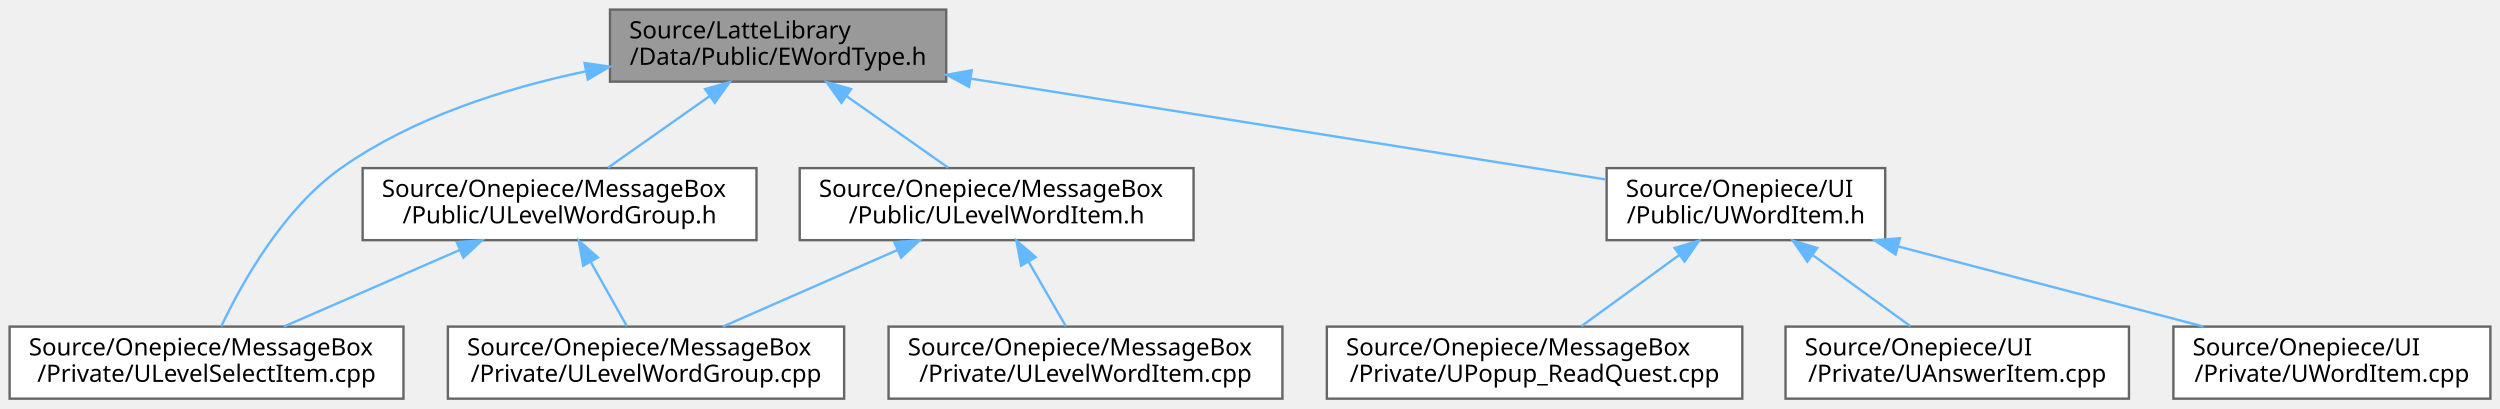
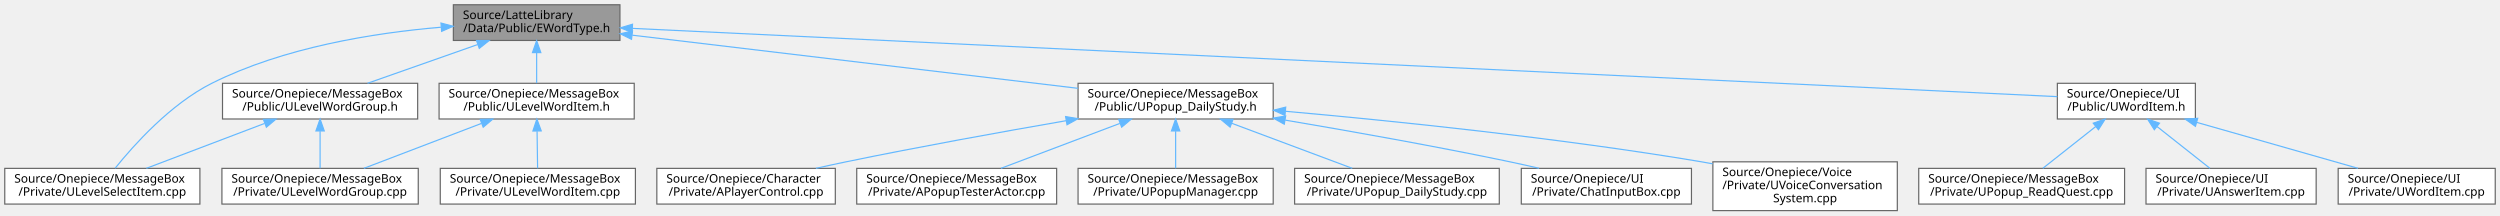
- <svg xmlns="http://www.w3.org/2000/svg" xmlns:xlink="http://www.w3.org/1999/xlink" width="1041pt" height="170pt" viewBox="0.00 0.00 1041.00 170.00">
-   <g id="graph0" class="graph" transform="scale(1 1) rotate(0) translate(4 166)">
+ <svg xmlns="http://www.w3.org/2000/svg" xmlns:xlink="http://www.w3.org/1999/xlink" width="2101pt" height="181pt" viewBox="0.00 0.00 2101.00 181.00">
+   <g id="graph0" class="graph" transform="scale(1 1) rotate(0) translate(4 177)">
    <g id="Node000001" class="node">
      <g id="a_Node000001">
        <a xlink:title="EWordType 클래스를 선언합니다.">
-           <polygon fill="#999999" stroke="#666666" points="390,-162 250,-162 250,-132 390,-132 390,-162" />
-           <text text-anchor="start" x="258" y="-150" font-family="Malgun Gothic" font-size="10.00">Source/LatteLibrary</text>
-           <text text-anchor="middle" x="320" y="-139" font-family="Malgun Gothic" font-size="10.00">/Data/Public/EWordType.h</text>
+           <polygon fill="#999999" stroke="#666666" points="517,-173 377,-173 377,-143 517,-143 517,-173" />
+           <text text-anchor="start" x="385" y="-161" font-family="Malgun Gothic" font-size="10.00">Source/LatteLibrary</text>
+           <text text-anchor="middle" x="447" y="-150" font-family="Malgun Gothic" font-size="10.00">/Data/Public/EWordType.h</text>
        </a>
      </g>
    </g>
    <g id="Node000002" class="node">
      <g id="a_Node000002">
        <a xlink:href="ULevelSelectItem_8cpp.html" target="_top" xlink:title=" ">
-           <polygon fill="white" stroke="#666666" points="164,-30 0,-30 0,0 164,0 164,-30" />
-           <text text-anchor="start" x="8" y="-18" font-family="Malgun Gothic" font-size="10.00">Source/Onepiece/MessageBox</text>
-           <text text-anchor="middle" x="82" y="-7" font-family="Malgun Gothic" font-size="10.00">/Private/ULevelSelectItem.cpp</text>
+           <polygon fill="white" stroke="#666666" points="164,-35.5 0,-35.5 0,-5.5 164,-5.5 164,-35.5" />
+           <text text-anchor="start" x="8" y="-23.5" font-family="Malgun Gothic" font-size="10.00">Source/Onepiece/MessageBox</text>
+           <text text-anchor="middle" x="82" y="-12.5" font-family="Malgun Gothic" font-size="10.00">/Private/ULevelSelectItem.cpp</text>
        </a>
      </g>
    </g>
    <g id="edge1_Node000001_Node000002" class="edge">
      <g id="a_edge1_Node000001_Node000002">
        <a xlink:title=" ">
-           <path fill="none" stroke="#63b8ff" d="M240.04,-136.31C206.23,-129.25 167.86,-117.05 138,-96 113.89,-79 96.68,-48.15 88.14,-30.13" />
-           <polygon fill="#63b8ff" stroke="#63b8ff" points="239.42,-139.76 249.9,-138.26 240.77,-132.89 239.42,-139.76" />
+           <path fill="none" stroke="#63b8ff" d="M366.54,-154.12C310.07,-149.33 234.21,-137.2 174,-107 139.31,-89.6 108.38,-55.06 92.76,-35.63" />
+           <polygon fill="#63b8ff" stroke="#63b8ff" points="366.6,-157.63 376.85,-154.93 367.15,-150.65 366.6,-157.63" />
        </a>
      </g>
    </g>
    <g id="Node000003" class="node">
      <g id="a_Node000003">
        <a xlink:href="ULevelWordGroup_8h.html" target="_top" xlink:title=" ">
-           <polygon fill="white" stroke="#666666" points="311,-96 147,-96 147,-66 311,-66 311,-96" />
-           <text text-anchor="start" x="155" y="-84" font-family="Malgun Gothic" font-size="10.00">Source/Onepiece/MessageBox</text>
-           <text text-anchor="middle" x="229" y="-73" font-family="Malgun Gothic" font-size="10.00">/Public/ULevelWordGroup.h</text>
+           <polygon fill="white" stroke="#666666" points="347,-107 183,-107 183,-77 347,-77 347,-107" />
+           <text text-anchor="start" x="191" y="-95" font-family="Malgun Gothic" font-size="10.00">Source/Onepiece/MessageBox</text>
+           <text text-anchor="middle" x="265" y="-84" font-family="Malgun Gothic" font-size="10.00">/Public/ULevelWordGroup.h</text>
        </a>
      </g>
    </g>
    <g id="edge2_Node000001_Node000003" class="edge">
      <g id="a_edge2_Node000001_Node000003">
        <a xlink:title=" ">
-           <path fill="none" stroke="#63b8ff" d="M291.6,-126.03C277.83,-116.34 261.62,-104.94 249.14,-96.16" />
-           <polygon fill="#63b8ff" stroke="#63b8ff" points="289.61,-128.91 299.8,-131.8 293.64,-123.18 289.61,-128.91" />
+           <path fill="none" stroke="#63b8ff" d="M397.49,-139.59C368.39,-129.36 332.09,-116.59 304.85,-107.01" />
+           <polygon fill="#63b8ff" stroke="#63b8ff" points="396.46,-142.94 407.06,-142.95 398.79,-136.34 396.46,-142.94" />
        </a>
      </g>
    </g>
    <g id="Node000005" class="node">
      <g id="a_Node000005">
        <a xlink:href="ULevelWordItem_8h.html" target="_top" xlink:title=" ">
-           <polygon fill="white" stroke="#666666" points="493,-96 329,-96 329,-66 493,-66 493,-96" />
-           <text text-anchor="start" x="337" y="-84" font-family="Malgun Gothic" font-size="10.00">Source/Onepiece/MessageBox</text>
-           <text text-anchor="middle" x="411" y="-73" font-family="Malgun Gothic" font-size="10.00">/Public/ULevelWordItem.h</text>
+           <polygon fill="white" stroke="#666666" points="529,-107 365,-107 365,-77 529,-77 529,-107" />
+           <text text-anchor="start" x="373" y="-95" font-family="Malgun Gothic" font-size="10.00">Source/Onepiece/MessageBox</text>
+           <text text-anchor="middle" x="447" y="-84" font-family="Malgun Gothic" font-size="10.00">/Public/ULevelWordItem.h</text>
        </a>
      </g>
    </g>
    <g id="edge5_Node000001_Node000005" class="edge">
      <g id="a_edge5_Node000001_Node000005">
        <a xlink:title=" ">
-           <path fill="none" stroke="#63b8ff" d="M348.4,-126.03C362.17,-116.34 378.38,-104.94 390.86,-96.16" />
-           <polygon fill="#63b8ff" stroke="#63b8ff" points="346.36,-123.18 340.2,-131.8 350.39,-128.91 346.36,-123.18" />
+           <path fill="none" stroke="#63b8ff" d="M447,-132.54C447,-123.96 447,-114.61 447,-107.16" />
+           <polygon fill="#63b8ff" stroke="#63b8ff" points="443.5,-132.8 447,-142.8 450.5,-132.8 443.5,-132.8" />
        </a>
      </g>
    </g>
    <g id="Node000007" class="node">
      <g id="a_Node000007">
-         <a xlink:href="UWordItem_8h.html" target="_top" xlink:title=" ">
-           <polygon fill="white" stroke="#666666" points="781,-96 665,-96 665,-66 781,-66 781,-96" />
-           <text text-anchor="start" x="673" y="-84" font-family="Malgun Gothic" font-size="10.00">Source/Onepiece/UI</text>
-           <text text-anchor="middle" x="723" y="-73" font-family="Malgun Gothic" font-size="10.00">/Public/UWordItem.h</text>
+         <a xlink:href="UPopup__DailyStudy_8h.html" target="_top" xlink:title=" ">
+           <polygon fill="white" stroke="#666666" points="1066,-107 902,-107 902,-77 1066,-77 1066,-107" />
+           <text text-anchor="start" x="910" y="-95" font-family="Malgun Gothic" font-size="10.00">Source/Onepiece/MessageBox</text>
+           <text text-anchor="middle" x="984" y="-84" font-family="Malgun Gothic" font-size="10.00">/Public/UPopup_DailyStudy.h</text>
        </a>
      </g>
    </g>
    <g id="edge8_Node000001_Node000007" class="edge">
      <g id="a_edge8_Node000001_Node000007">
        <a xlink:title=" ">
-           <path fill="none" stroke="#63b8ff" d="M400.47,-133.22C478.57,-120.82 595.18,-102.3 664.71,-91.26" />
-           <polygon fill="#63b8ff" stroke="#63b8ff" points="399.52,-129.83 390.2,-134.85 400.62,-136.74 399.52,-129.83" />
+           <path fill="none" stroke="#63b8ff" d="M527.34,-147.43C628.18,-135.41 800.24,-114.9 901.91,-102.78" />
+           <polygon fill="#63b8ff" stroke="#63b8ff" points="526.72,-143.97 517.2,-148.63 527.55,-150.93 526.72,-143.97" />
+         </a>
+       </g>
+     </g>
+     <g id="Node000014" class="node">
+       <g id="a_Node000014">
+         <a xlink:href="UWordItem_8h.html" target="_top" xlink:title=" ">
+           <polygon fill="white" stroke="#666666" points="1841,-107 1725,-107 1725,-77 1841,-77 1841,-107" />
+           <text text-anchor="start" x="1733" y="-95" font-family="Malgun Gothic" font-size="10.00">Source/Onepiece/UI</text>
+           <text text-anchor="middle" x="1783" y="-84" font-family="Malgun Gothic" font-size="10.00">/Public/UWordItem.h</text>
+         </a>
+       </g>
+     </g>
+     <g id="edge15_Node000001_Node000014" class="edge">
+       <g id="a_edge15_Node000001_Node000014">
+         <a xlink:title=" ">
+           <path fill="none" stroke="#63b8ff" d="M527.72,-153.13C774.05,-141.33 1512.2,-105.97 1725,-95.78" />
+           <polygon fill="#63b8ff" stroke="#63b8ff" points="527.24,-149.65 517.42,-153.63 527.57,-156.64 527.24,-149.65" />
        </a>
      </g>
    </g>
    <g id="edge3_Node000003_Node000002" class="edge">
      <g id="a_edge3_Node000003_Node000002">
        <a xlink:title=" ">
-           <path fill="none" stroke="#63b8ff" d="M187.47,-61.92C164.24,-51.8 135.71,-39.38 114.18,-30.01" />
-           <polygon fill="#63b8ff" stroke="#63b8ff" points="186.17,-65.17 196.74,-65.95 188.97,-58.75 186.17,-65.17" />
+           <path fill="none" stroke="#63b8ff" d="M218.3,-73.26C187.46,-61.55 147.61,-46.42 118.98,-35.54" />
+           <polygon fill="#63b8ff" stroke="#63b8ff" points="217.38,-76.66 227.97,-76.94 219.86,-70.11 217.38,-76.66" />
        </a>
      </g>
    </g>
    <g id="Node000004" class="node">
      <g id="a_Node000004">
        <a xlink:href="ULevelWordGroup_8cpp.html" target="_top" xlink:title=" ">
-           <polygon fill="white" stroke="#666666" points="347.5,-30 182.5,-30 182.5,0 347.5,0 347.5,-30" />
-           <text text-anchor="start" x="190.5" y="-18" font-family="Malgun Gothic" font-size="10.00">Source/Onepiece/MessageBox</text>
-           <text text-anchor="middle" x="265" y="-7" font-family="Malgun Gothic" font-size="10.00">/Private/ULevelWordGroup.cpp</text>
+           <polygon fill="white" stroke="#666666" points="347.5,-35.5 182.5,-35.5 182.5,-5.5 347.5,-5.5 347.5,-35.5" />
+           <text text-anchor="start" x="190.5" y="-23.5" font-family="Malgun Gothic" font-size="10.00">Source/Onepiece/MessageBox</text>
+           <text text-anchor="middle" x="265" y="-12.5" font-family="Malgun Gothic" font-size="10.00">/Private/ULevelWordGroup.cpp</text>
        </a>
      </g>
    </g>
    <g id="edge4_Node000003_Node000004" class="edge">
      <g id="a_edge4_Node000003_Node000004">
        <a xlink:title=" ">
-           <path fill="none" stroke="#63b8ff" d="M241.96,-56.96C247,-48 252.61,-38.03 257.03,-30.16" />
-           <polygon fill="#63b8ff" stroke="#63b8ff" points="238.84,-55.36 236.99,-65.8 244.94,-58.8 238.84,-55.36" />
+           <path fill="none" stroke="#63b8ff" d="M265,-66.75C265,-56.31 265,-44.49 265,-35.54" />
+           <polygon fill="#63b8ff" stroke="#63b8ff" points="261.5,-66.94 265,-76.94 268.5,-66.94 261.5,-66.94" />
        </a>
      </g>
    </g>
    <g id="edge6_Node000005_Node000004" class="edge">
      <g id="a_edge6_Node000005_Node000004">
        <a xlink:title=" ">
-           <path fill="none" stroke="#63b8ff" d="M369.75,-61.92C346.68,-51.8 318.34,-39.38 296.97,-30.01" />
-           <polygon fill="#63b8ff" stroke="#63b8ff" points="368.4,-65.15 378.96,-65.95 371.21,-58.73 368.4,-65.15" />
+           <path fill="none" stroke="#63b8ff" d="M400.55,-73.26C369.88,-61.55 330.25,-46.42 301.78,-35.54" />
+           <polygon fill="#63b8ff" stroke="#63b8ff" points="399.58,-76.64 410.17,-76.94 402.08,-70.1 399.58,-76.64" />
        </a>
      </g>
    </g>
    <g id="Node000006" class="node">
      <g id="a_Node000006">
        <a xlink:href="ULevelWordItem_8cpp.html" target="_top" xlink:title=" ">
-           <polygon fill="white" stroke="#666666" points="530,-30 366,-30 366,0 530,0 530,-30" />
-           <text text-anchor="start" x="374" y="-18" font-family="Malgun Gothic" font-size="10.00">Source/Onepiece/MessageBox</text>
-           <text text-anchor="middle" x="448" y="-7" font-family="Malgun Gothic" font-size="10.00">/Private/ULevelWordItem.cpp</text>
+           <polygon fill="white" stroke="#666666" points="530,-35.5 366,-35.5 366,-5.5 530,-5.5 530,-35.5" />
+           <text text-anchor="start" x="374" y="-23.5" font-family="Malgun Gothic" font-size="10.00">Source/Onepiece/MessageBox</text>
+           <text text-anchor="middle" x="448" y="-12.5" font-family="Malgun Gothic" font-size="10.00">/Private/ULevelWordItem.cpp</text>
        </a>
      </g>
    </g>
    <g id="edge7_Node000005_Node000006" class="edge">
      <g id="a_edge7_Node000005_Node000006">
        <a xlink:title=" ">
-           <path fill="none" stroke="#63b8ff" d="M424.32,-56.96C429.5,-48 435.26,-38.03 439.81,-30.16" />
-           <polygon fill="#63b8ff" stroke="#63b8ff" points="421.19,-55.39 419.21,-65.8 427.25,-58.89 421.19,-55.39" />
+           <path fill="none" stroke="#63b8ff" d="M447.35,-66.75C447.5,-56.31 447.67,-44.49 447.8,-35.54" />
+           <polygon fill="#63b8ff" stroke="#63b8ff" points="443.85,-66.89 447.2,-76.94 450.85,-66.99 443.85,-66.89" />
        </a>
      </g>
    </g>
    <g id="Node000008" class="node">
      <g id="a_Node000008">
-         <a xlink:href="UPopup__ReadQuest_8cpp.html" target="_top" xlink:title=" ">
-           <polygon fill="white" stroke="#666666" points="721.5,-30 548.5,-30 548.5,0 721.5,0 721.5,-30" />
-           <text text-anchor="start" x="556.5" y="-18" font-family="Malgun Gothic" font-size="10.00">Source/Onepiece/MessageBox</text>
-           <text text-anchor="middle" x="635" y="-7" font-family="Malgun Gothic" font-size="10.00">/Private/UPopup_ReadQuest.cpp</text>
+         <a xlink:href="APlayerControl_8cpp.html" target="_top" xlink:title="APlayerControl 구현에 대한 Doxygen 주석을 제공합니다.">
+           <polygon fill="white" stroke="#666666" points="698,-35.5 548,-35.5 548,-5.5 698,-5.5 698,-35.5" />
+           <text text-anchor="start" x="556" y="-23.5" font-family="Malgun Gothic" font-size="10.00">Source/Onepiece/Character</text>
+           <text text-anchor="middle" x="623" y="-12.5" font-family="Malgun Gothic" font-size="10.00">/Private/APlayerControl.cpp</text>
        </a>
      </g>
    </g>
    <g id="edge9_Node000007_Node000008" class="edge">
      <g id="a_edge9_Node000007_Node000008">
        <a xlink:title=" ">
-           <path fill="none" stroke="#63b8ff" d="M695.16,-59.75C681.93,-50.13 666.43,-38.86 654.48,-30.16" />
-           <polygon fill="#63b8ff" stroke="#63b8ff" points="693.32,-62.75 703.47,-65.8 697.44,-57.08 693.32,-62.75" />
+           <path fill="none" stroke="#63b8ff" d="M892.08,-75.58C838.05,-66.23 768.5,-53.68 707,-41 698.79,-39.31 690.15,-37.42 681.66,-35.51" />
+           <polygon fill="#63b8ff" stroke="#63b8ff" points="891.53,-79.04 901.98,-77.29 892.72,-72.14 891.53,-79.04" />
        </a>
      </g>
    </g>
    <g id="Node000009" class="node">
      <g id="a_Node000009">
-         <a xlink:href="UAnswerItem_8cpp.html" target="_top" xlink:title=" ">
-           <polygon fill="white" stroke="#666666" points="882.5,-30 739.5,-30 739.5,0 882.5,0 882.5,-30" />
-           <text text-anchor="start" x="747.5" y="-18" font-family="Malgun Gothic" font-size="10.00">Source/Onepiece/UI</text>
-           <text text-anchor="middle" x="811" y="-7" font-family="Malgun Gothic" font-size="10.00">/Private/UAnswerItem.cpp</text>
+         <a xlink:href="APopupTesterActor_8cpp.html" target="_top" xlink:title=" ">
+           <polygon fill="white" stroke="#666666" points="884,-35.5 716,-35.5 716,-5.5 884,-5.5 884,-35.5" />
+           <text text-anchor="start" x="724" y="-23.5" font-family="Malgun Gothic" font-size="10.00">Source/Onepiece/MessageBox</text>
+           <text text-anchor="middle" x="800" y="-12.5" font-family="Malgun Gothic" font-size="10.00">/Private/APopupTesterActor.cpp</text>
        </a>
      </g>
    </g>
    <g id="edge10_Node000007_Node000009" class="edge">
      <g id="a_edge10_Node000007_Node000009">
        <a xlink:title=" ">
-           <path fill="none" stroke="#63b8ff" d="M750.84,-59.75C764.07,-50.13 779.57,-38.86 791.52,-30.16" />
-           <polygon fill="#63b8ff" stroke="#63b8ff" points="748.56,-57.08 742.53,-65.8 752.68,-62.75 748.56,-57.08" />
+           <path fill="none" stroke="#63b8ff" d="M937.04,-73.26C906.04,-61.55 865.97,-46.42 837.18,-35.54" />
+           <polygon fill="#63b8ff" stroke="#63b8ff" points="936.17,-76.68 946.76,-76.94 938.65,-70.13 936.17,-76.68" />
        </a>
      </g>
    </g>
    <g id="Node000010" class="node">
      <g id="a_Node000010">
-         <a xlink:href="UWordItem_8cpp.html" target="_top" xlink:title=" ">
-           <polygon fill="white" stroke="#666666" points="1033,-30 901,-30 901,0 1033,0 1033,-30" />
-           <text text-anchor="start" x="909" y="-18" font-family="Malgun Gothic" font-size="10.00">Source/Onepiece/UI</text>
-           <text text-anchor="middle" x="967" y="-7" font-family="Malgun Gothic" font-size="10.00">/Private/UWordItem.cpp</text>
+         <a xlink:href="UPopupManager_8cpp.html" target="_top" xlink:title=" ">
+           <polygon fill="white" stroke="#666666" points="1066,-35.5 902,-35.5 902,-5.5 1066,-5.5 1066,-35.5" />
+           <text text-anchor="start" x="910" y="-23.5" font-family="Malgun Gothic" font-size="10.00">Source/Onepiece/MessageBox</text>
+           <text text-anchor="middle" x="984" y="-12.5" font-family="Malgun Gothic" font-size="10.00">/Private/UPopupManager.cpp</text>
        </a>
      </g>
    </g>
    <g id="edge11_Node000007_Node000010" class="edge">
      <g id="a_edge11_Node000007_Node000010">
        <a xlink:title=" ">
-           <path fill="none" stroke="#63b8ff" d="M786.34,-63.39C825.84,-53.03 876.1,-39.84 913.58,-30.01" />
-           <polygon fill="#63b8ff" stroke="#63b8ff" points="785.33,-60.03 776.55,-65.95 787.11,-66.8 785.33,-60.03" />
+           <path fill="none" stroke="#63b8ff" d="M984,-66.75C984,-56.31 984,-44.49 984,-35.54" />
+           <polygon fill="#63b8ff" stroke="#63b8ff" points="980.5,-66.94 984,-76.94 987.5,-66.94 980.5,-66.94" />
+         </a>
+       </g>
+     </g>
+     <g id="Node000011" class="node">
+       <g id="a_Node000011">
+         <a xlink:href="UPopup__DailyStudy_8cpp.html" target="_top" xlink:title=" ">
+           <polygon fill="white" stroke="#666666" points="1256,-35.5 1084,-35.5 1084,-5.5 1256,-5.5 1256,-35.5" />
+           <text text-anchor="start" x="1092" y="-23.5" font-family="Malgun Gothic" font-size="10.00">Source/Onepiece/MessageBox</text>
+           <text text-anchor="middle" x="1170" y="-12.5" font-family="Malgun Gothic" font-size="10.00">/Private/UPopup_DailyStudy.cpp</text>
+         </a>
+       </g>
+     </g>
+     <g id="edge12_Node000007_Node000011" class="edge">
+       <g id="a_edge12_Node000007_Node000011">
+         <a xlink:title=" ">
+           <path fill="none" stroke="#63b8ff" d="M1031.06,-73.42C1062.46,-61.68 1103.19,-46.47 1132.42,-35.54" />
+           <polygon fill="#63b8ff" stroke="#63b8ff" points="1029.78,-70.16 1021.64,-76.94 1032.23,-76.71 1029.78,-70.16" />
+         </a>
+       </g>
+     </g>
+     <g id="Node000012" class="node">
+       <g id="a_Node000012">
+         <a xlink:href="ChatInputBox_8cpp.html" target="_top" xlink:title=" ">
+           <polygon fill="white" stroke="#666666" points="1417.5,-35.5 1274.5,-35.5 1274.5,-5.5 1417.5,-5.5 1417.5,-35.5" />
+           <text text-anchor="start" x="1282.5" y="-23.5" font-family="Malgun Gothic" font-size="10.00">Source/Onepiece/UI</text>
+           <text text-anchor="middle" x="1346" y="-12.5" font-family="Malgun Gothic" font-size="10.00">/Private/ChatInputBox.cpp</text>
+         </a>
+       </g>
+     </g>
+     <g id="edge13_Node000007_Node000012" class="edge">
+       <g id="a_edge13_Node000007_Node000012">
+         <a xlink:title=" ">
+           <path fill="none" stroke="#63b8ff" d="M1076.09,-76.05C1131.08,-66.77 1202.22,-54.13 1265,-41 1272.93,-39.34 1281.26,-37.48 1289.45,-35.57" />
+           <polygon fill="#63b8ff" stroke="#63b8ff" points="1075.3,-72.63 1066.02,-77.74 1076.46,-79.54 1075.3,-72.63" />
+         </a>
+       </g>
+     </g>
+     <g id="Node000013" class="node">
+       <g id="a_Node000013">
+         <a xlink:href="UVoiceConversationSystem_8cpp.html" target="_top" xlink:title="UVoiceConversationSystem의 동작을 구현합니다.">
+           <polygon fill="white" stroke="#666666" points="1590.5,-41 1435.5,-41 1435.5,0 1590.5,0 1590.5,-41" />
+           <text text-anchor="start" x="1443.5" y="-29" font-family="Malgun Gothic" font-size="10.00">Source/Onepiece/Voice</text>
+           <text text-anchor="start" x="1443.5" y="-18" font-family="Malgun Gothic" font-size="10.00">/Private/UVoiceConversation</text>
+           <text text-anchor="middle" x="1513" y="-7" font-family="Malgun Gothic" font-size="10.00">System.cpp</text>
+         </a>
+       </g>
+     </g>
+     <g id="edge14_Node000007_Node000013" class="edge">
+       <g id="a_edge14_Node000007_Node000013">
+         <a xlink:title=" ">
+           <path fill="none" stroke="#63b8ff" d="M1076.38,-83.47C1166.09,-75.48 1305.92,-61.19 1426,-41 1429.05,-40.49 1432.16,-39.93 1435.29,-39.35" />
+           <polygon fill="#63b8ff" stroke="#63b8ff" points="1075.89,-80 1066.24,-84.37 1076.51,-86.97 1075.89,-80" />
+         </a>
+       </g>
+     </g>
+     <g id="Node000015" class="node">
+       <g id="a_Node000015">
+         <a xlink:href="UPopup__ReadQuest_8cpp.html" target="_top" xlink:title=" ">
+           <polygon fill="white" stroke="#666666" points="1781.5,-35.5 1608.5,-35.5 1608.5,-5.5 1781.5,-5.5 1781.5,-35.5" />
+           <text text-anchor="start" x="1616.5" y="-23.5" font-family="Malgun Gothic" font-size="10.00">Source/Onepiece/MessageBox</text>
+           <text text-anchor="middle" x="1695" y="-12.5" font-family="Malgun Gothic" font-size="10.00">/Private/UPopup_ReadQuest.cpp</text>
+         </a>
+       </g>
+     </g>
+     <g id="edge16_Node000014_Node000015" class="edge">
+       <g id="a_edge16_Node000014_Node000015">
+         <a xlink:title=" ">
+           <path fill="none" stroke="#63b8ff" d="M1757.2,-70.63C1742.92,-59.35 1725.54,-45.62 1712.78,-35.54" />
+           <polygon fill="#63b8ff" stroke="#63b8ff" points="1755.17,-73.48 1765.19,-76.94 1759.51,-67.99 1755.17,-73.48" />
+         </a>
+       </g>
+     </g>
+     <g id="Node000016" class="node">
+       <g id="a_Node000016">
+         <a xlink:href="UAnswerItem_8cpp.html" target="_top" xlink:title=" ">
+           <polygon fill="white" stroke="#666666" points="1942.5,-35.5 1799.5,-35.5 1799.5,-5.5 1942.5,-5.5 1942.5,-35.5" />
+           <text text-anchor="start" x="1807.5" y="-23.5" font-family="Malgun Gothic" font-size="10.00">Source/Onepiece/UI</text>
+           <text text-anchor="middle" x="1871" y="-12.5" font-family="Malgun Gothic" font-size="10.00">/Private/UAnswerItem.cpp</text>
+         </a>
+       </g>
+     </g>
+     <g id="edge17_Node000014_Node000016" class="edge">
+       <g id="a_edge17_Node000014_Node000016">
+         <a xlink:title=" ">
+           <path fill="none" stroke="#63b8ff" d="M1808.8,-70.63C1823.08,-59.35 1840.46,-45.62 1853.22,-35.54" />
+           <polygon fill="#63b8ff" stroke="#63b8ff" points="1806.49,-67.99 1800.81,-76.94 1810.83,-73.48 1806.49,-67.99" />
+         </a>
+       </g>
+     </g>
+     <g id="Node000017" class="node">
+       <g id="a_Node000017">
+         <a xlink:href="UWordItem_8cpp.html" target="_top" xlink:title=" ">
+           <polygon fill="white" stroke="#666666" points="2093,-35.5 1961,-35.5 1961,-5.5 2093,-5.5 2093,-35.5" />
+           <text text-anchor="start" x="1969" y="-23.5" font-family="Malgun Gothic" font-size="10.00">Source/Onepiece/UI</text>
+           <text text-anchor="middle" x="2027" y="-12.5" font-family="Malgun Gothic" font-size="10.00">/Private/UWordItem.cpp</text>
+         </a>
+       </g>
+     </g>
+     <g id="edge18_Node000014_Node000017" class="edge">
+       <g id="a_edge18_Node000014_Node000017">
+         <a xlink:title=" ">
+           <path fill="none" stroke="#63b8ff" d="M1842.09,-74.17C1883.62,-62.34 1938.53,-46.7 1977.7,-35.54" />
+           <polygon fill="#63b8ff" stroke="#63b8ff" points="1841.04,-70.83 1832.38,-76.94 1842.95,-77.56 1841.04,-70.83" />
        </a>
      </g>
    </g>
  </g>
</svg>
